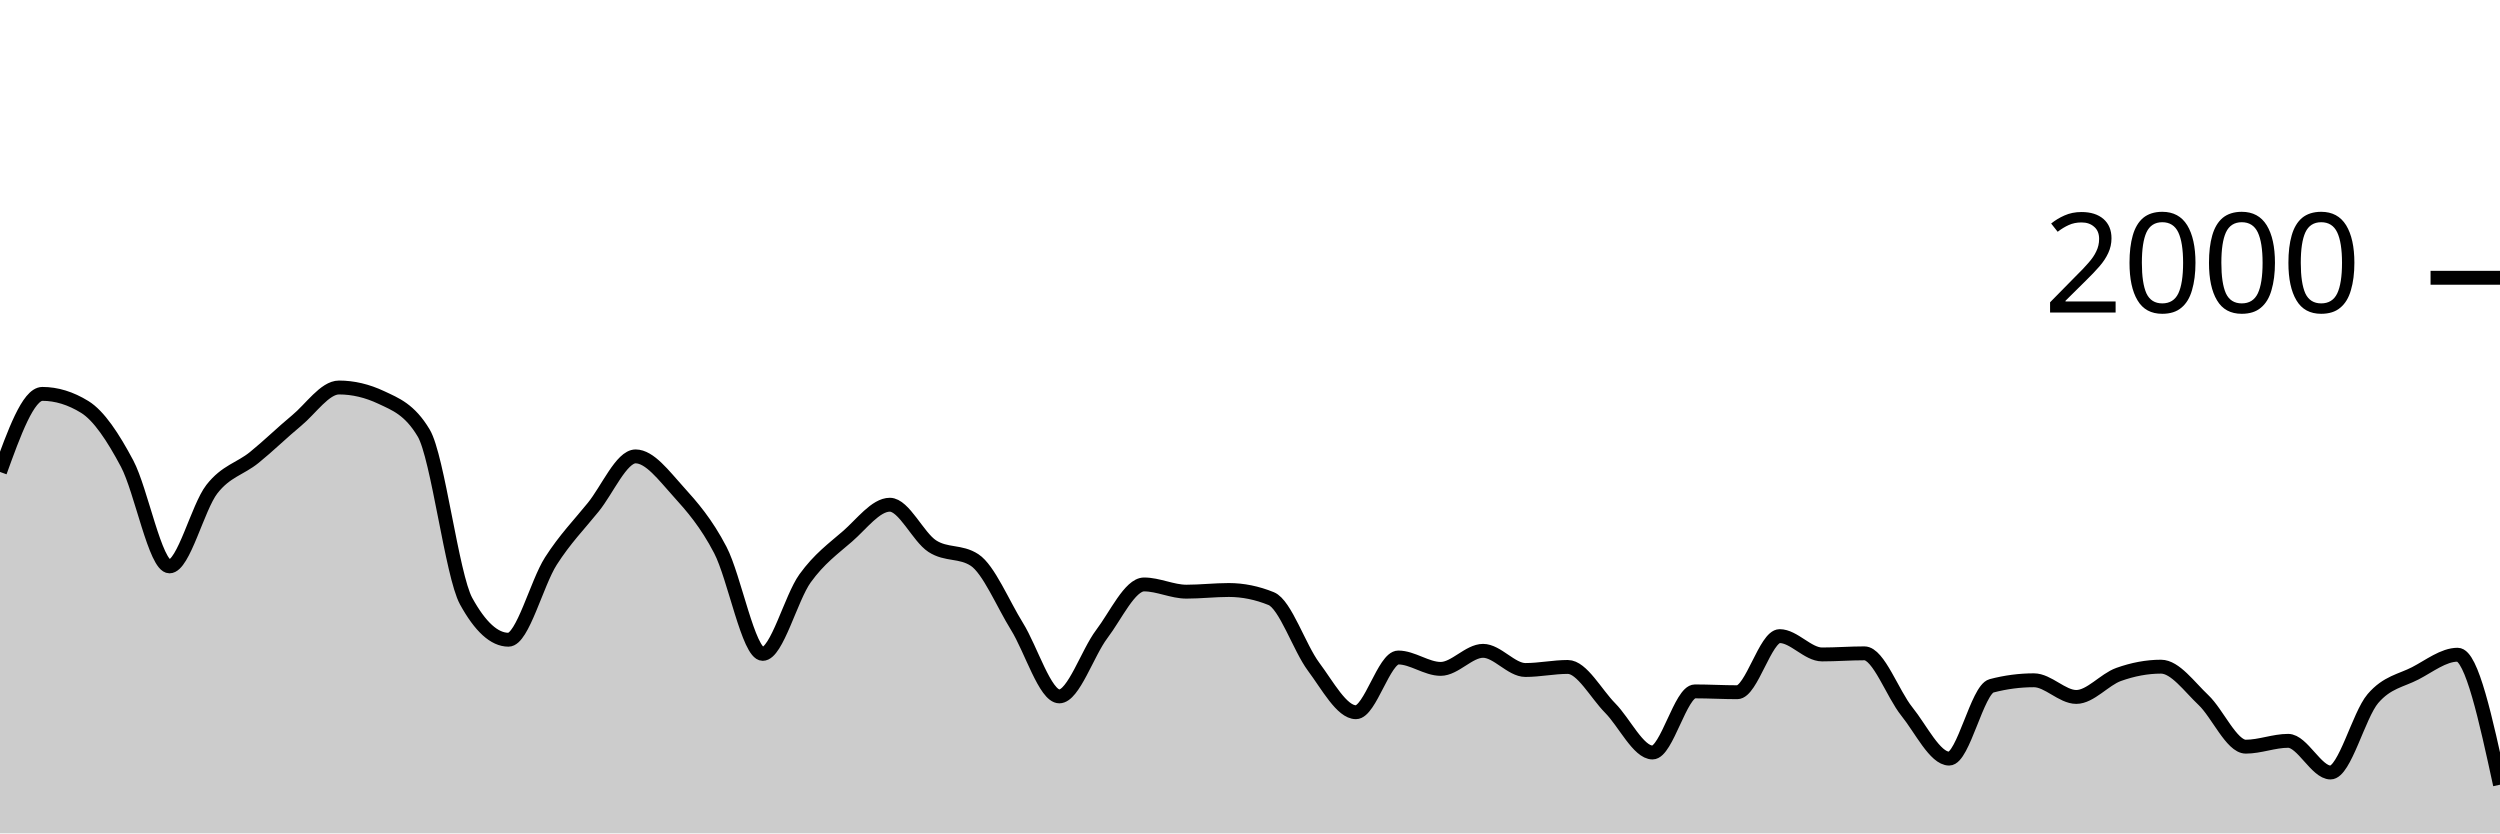
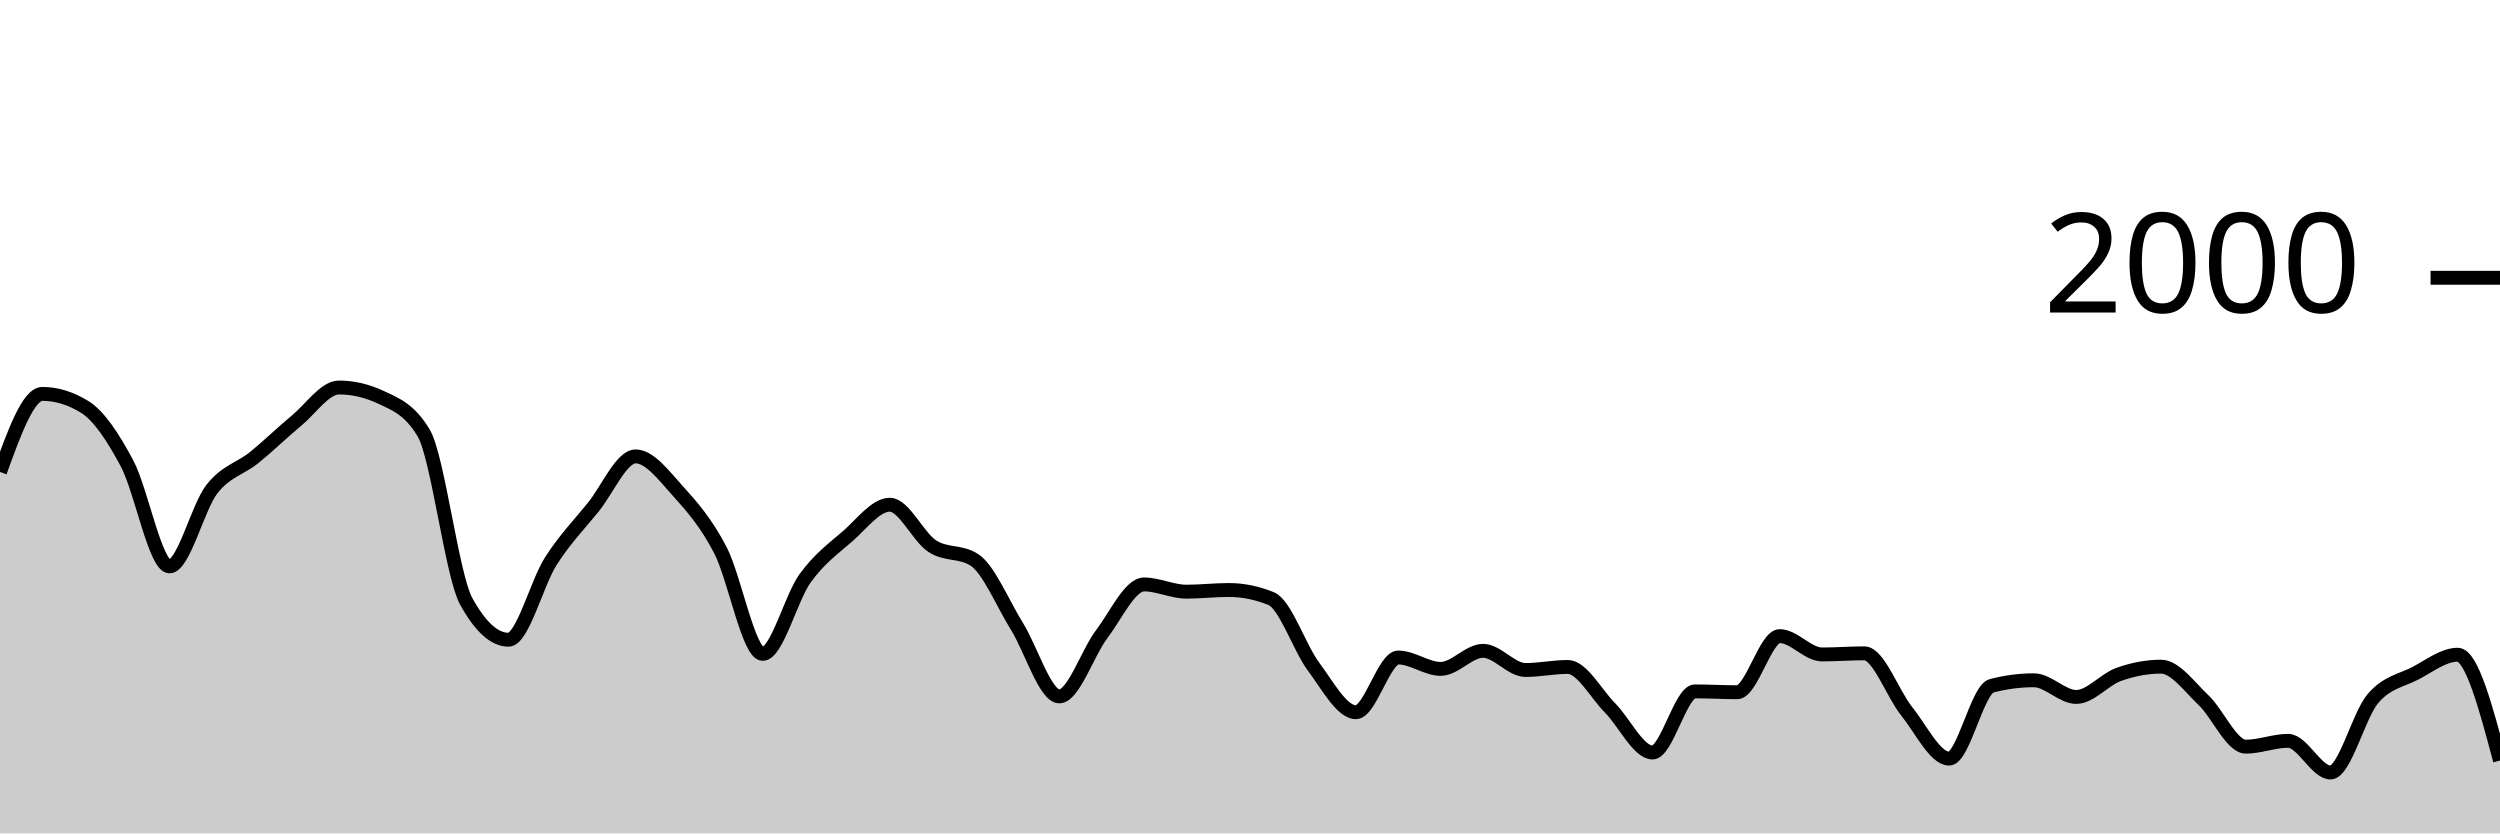
<svg xmlns="http://www.w3.org/2000/svg" viewBox="0 0 180 60">
  <g transform="translate(0,20)">
-     <path class="area" fill="rgba(0, 0, 0, 0.2)" d="M0,13.98C1.017,11.17,2.034,8.36,3.051,8.36C4.068,8.36,5.085,8.673,6.102,9.3C7.119,9.927,8.136,11.467,9.153,13.38C10.169,15.293,11.186,20.78,12.203,20.78C13.22,20.78,14.237,16.527,15.254,15.22C16.271,13.913,17.288,13.763,18.305,12.94C19.322,12.117,20.339,11.12,21.356,10.28C22.373,9.44,23.39,7.9,24.407,7.9C25.424,7.9,26.441,8.14,27.458,8.62C28.475,9.1,29.492,9.473,30.508,11.18C31.525,12.887,32.542,21.427,33.559,23.28C34.576,25.133,35.593,26.06,36.61,26.06C37.627,26.06,38.644,21.99,39.661,20.4C40.678,18.81,41.695,17.777,42.712,16.52C43.729,15.263,44.746,12.86,45.763,12.86C46.78,12.86,47.797,14.237,48.814,15.36C49.831,16.483,50.847,17.647,51.864,19.6C52.881,21.553,53.898,27.08,54.915,27.08C55.932,27.08,56.949,23.05,57.966,21.64C58.983,20.23,60,19.503,61.017,18.62C62.034,17.737,63.051,16.34,64.068,16.34C65.085,16.34,66.102,18.657,67.119,19.32C68.136,19.983,69.153,19.653,70.169,20.32C71.186,20.987,72.203,23.463,73.22,25.1C74.237,26.737,75.254,30.14,76.271,30.14C77.288,30.14,78.305,27.003,79.322,25.66C80.339,24.317,81.356,22.08,82.373,22.08C83.39,22.08,84.407,22.6,85.424,22.6C86.441,22.6,87.458,22.48,88.475,22.48C89.492,22.48,90.508,22.687,91.525,23.1C92.542,23.513,93.559,26.637,94.576,28C95.593,29.363,96.61,31.28,97.627,31.28C98.644,31.28,99.661,27.34,100.678,27.34C101.695,27.34,102.712,28.16,103.729,28.16C104.746,28.16,105.763,26.86,106.78,26.86C107.797,26.86,108.814,28.24,109.831,28.24C110.847,28.24,111.864,28.02,112.881,28.02C113.898,28.02,114.915,29.953,115.932,30.98C116.949,32.007,117.966,34.18,118.983,34.18C120,34.18,121.017,29.78,122.034,29.78C123.051,29.78,124.068,29.84,125.085,29.84C126.102,29.84,127.119,25.8,128.136,25.8C129.153,25.8,130.169,27.12,131.186,27.12C132.203,27.12,133.22,27.04,134.237,27.04C135.254,27.04,136.271,29.957,137.288,31.22C138.305,32.483,139.322,34.62,140.339,34.62C141.356,34.62,142.373,29.647,143.39,29.38C144.407,29.113,145.424,28.98,146.441,28.98C147.458,28.98,148.475,30.18,149.492,30.18C150.508,30.18,151.525,28.923,152.542,28.56C153.559,28.197,154.576,28,155.593,28C156.61,28,157.627,29.44,158.644,30.4C159.661,31.36,160.678,33.76,161.695,33.76C162.712,33.76,163.729,33.34,164.746,33.34C165.763,33.34,166.78,35.62,167.797,35.62C168.814,35.62,169.831,31.49,170.847,30.3C171.864,29.11,172.881,29.007,173.898,28.48C174.915,27.953,175.932,27.14,176.949,27.14C177.966,27.14,178.983,31.82,180,36.5L180,40C178.983,40,177.966,40,176.949,40C175.932,40,174.915,40,173.898,40C172.881,40,171.864,40,170.847,40C169.831,40,168.814,40,167.797,40C166.78,40,165.763,40,164.746,40C163.729,40,162.712,40,161.695,40C160.678,40,159.661,40,158.644,40C157.627,40,156.61,40,155.593,40C154.576,40,153.559,40,152.542,40C151.525,40,150.508,40,149.492,40C148.475,40,147.458,40,146.441,40C145.424,40,144.407,40,143.39,40C142.373,40,141.356,40,140.339,40C139.322,40,138.305,40,137.288,40C136.271,40,135.254,40,134.237,40C133.22,40,132.203,40,131.186,40C130.169,40,129.153,40,128.136,40C127.119,40,126.102,40,125.085,40C124.068,40,123.051,40,122.034,40C121.017,40,120,40,118.983,40C117.966,40,116.949,40,115.932,40C114.915,40,113.898,40,112.881,40C111.864,40,110.847,40,109.831,40C108.814,40,107.797,40,106.78,40C105.763,40,104.746,40,103.729,40C102.712,40,101.695,40,100.678,40C99.661,40,98.644,40,97.627,40C96.61,40,95.593,40,94.576,40C93.559,40,92.542,40,91.525,40C90.508,40,89.492,40,88.475,40C87.458,40,86.441,40,85.424,40C84.407,40,83.39,40,82.373,40C81.356,40,80.339,40,79.322,40C78.305,40,77.288,40,76.271,40C75.254,40,74.237,40,73.22,40C72.203,40,71.186,40,70.169,40C69.153,40,68.136,40,67.119,40C66.102,40,65.085,40,64.068,40C63.051,40,62.034,40,61.017,40C60,40,58.983,40,57.966,40C56.949,40,55.932,40,54.915,40C53.898,40,52.881,40,51.864,40C50.847,40,49.831,40,48.814,40C47.797,40,46.78,40,45.763,40C44.746,40,43.729,40,42.712,40C41.695,40,40.678,40,39.661,40C38.644,40,37.627,40,36.61,40C35.593,40,34.576,40,33.559,40C32.542,40,31.525,40,30.508,40C29.492,40,28.475,40,27.458,40C26.441,40,25.424,40,24.407,40C23.39,40,22.373,40,21.356,40C20.339,40,19.322,40,18.305,40C17.288,40,16.271,40,15.254,40C14.237,40,13.22,40,12.203,40C11.186,40,10.169,40,9.153,40C8.136,40,7.119,40,6.102,40C5.085,40,4.068,40,3.051,40C2.034,40,1.017,40,0,40Z" />
-     <path class="line" stroke="black" fill="none" d="M0,13.98C1.017,11.17,2.034,8.36,3.051,8.36C4.068,8.36,5.085,8.673,6.102,9.3C7.119,9.927,8.136,11.467,9.153,13.38C10.169,15.293,11.186,20.78,12.203,20.78C13.22,20.78,14.237,16.527,15.254,15.22C16.271,13.913,17.288,13.763,18.305,12.94C19.322,12.117,20.339,11.12,21.356,10.28C22.373,9.44,23.39,7.9,24.407,7.9C25.424,7.9,26.441,8.14,27.458,8.62C28.475,9.1,29.492,9.473,30.508,11.18C31.525,12.887,32.542,21.427,33.559,23.28C34.576,25.133,35.593,26.06,36.61,26.06C37.627,26.06,38.644,21.99,39.661,20.4C40.678,18.81,41.695,17.777,42.712,16.52C43.729,15.263,44.746,12.86,45.763,12.86C46.78,12.86,47.797,14.237,48.814,15.36C49.831,16.483,50.847,17.647,51.864,19.6C52.881,21.553,53.898,27.08,54.915,27.08C55.932,27.08,56.949,23.05,57.966,21.64C58.983,20.23,60,19.503,61.017,18.62C62.034,17.737,63.051,16.34,64.068,16.34C65.085,16.34,66.102,18.657,67.119,19.32C68.136,19.983,69.153,19.653,70.169,20.32C71.186,20.987,72.203,23.463,73.22,25.1C74.237,26.737,75.254,30.14,76.271,30.14C77.288,30.14,78.305,27.003,79.322,25.66C80.339,24.317,81.356,22.08,82.373,22.08C83.39,22.08,84.407,22.6,85.424,22.6C86.441,22.6,87.458,22.48,88.475,22.48C89.492,22.48,90.508,22.687,91.525,23.1C92.542,23.513,93.559,26.637,94.576,28C95.593,29.363,96.61,31.28,97.627,31.28C98.644,31.28,99.661,27.34,100.678,27.34C101.695,27.34,102.712,28.16,103.729,28.16C104.746,28.16,105.763,26.86,106.78,26.86C107.797,26.86,108.814,28.24,109.831,28.24C110.847,28.24,111.864,28.02,112.881,28.02C113.898,28.02,114.915,29.953,115.932,30.98C116.949,32.007,117.966,34.18,118.983,34.18C120,34.18,121.017,29.78,122.034,29.78C123.051,29.78,124.068,29.84,125.085,29.84C126.102,29.84,127.119,25.8,128.136,25.8C129.153,25.8,130.169,27.12,131.186,27.12C132.203,27.12,133.22,27.04,134.237,27.04C135.254,27.04,136.271,29.957,137.288,31.22C138.305,32.483,139.322,34.62,140.339,34.62C141.356,34.62,142.373,29.647,143.39,29.38C144.407,29.113,145.424,28.98,146.441,28.98C147.458,28.98,148.475,30.18,149.492,30.18C150.508,30.18,151.525,28.923,152.542,28.56C153.559,28.197,154.576,28,155.593,28C156.61,28,157.627,29.44,158.644,30.4C159.661,31.36,160.678,33.76,161.695,33.76C162.712,33.76,163.729,33.34,164.746,33.34C165.763,33.34,166.78,35.62,167.797,35.62C168.814,35.62,169.831,31.49,170.847,30.3C171.864,29.11,172.881,29.007,173.898,28.48C174.915,27.953,175.932,27.14,176.949,27.14C177.966,27.14,178.983,31.82,180,36.5" />
+     <path class="area" fill="rgba(0, 0, 0, 0.2)" d="M0,13.98C1.017,11.17,2.034,8.36,3.051,8.36C4.068,8.36,5.085,8.673,6.102,9.3C7.119,9.927,8.136,11.467,9.153,13.38C10.169,15.293,11.186,20.78,12.203,20.78C13.22,20.78,14.237,16.527,15.254,15.22C16.271,13.913,17.288,13.763,18.305,12.94C19.322,12.117,20.339,11.12,21.356,10.28C22.373,9.44,23.39,7.9,24.407,7.9C25.424,7.9,26.441,8.14,27.458,8.62C28.475,9.1,29.492,9.473,30.508,11.18C31.525,12.887,32.542,21.427,33.559,23.28C34.576,25.133,35.593,26.06,36.61,26.06C37.627,26.06,38.644,21.99,39.661,20.4C40.678,18.81,41.695,17.777,42.712,16.52C43.729,15.263,44.746,12.86,45.763,12.86C46.78,12.86,47.797,14.237,48.814,15.36C49.831,16.483,50.847,17.647,51.864,19.6C52.881,21.553,53.898,27.08,54.915,27.08C55.932,27.08,56.949,23.05,57.966,21.64C58.983,20.23,60,19.503,61.017,18.62C62.034,17.737,63.051,16.34,64.068,16.34C65.085,16.34,66.102,18.657,67.119,19.32C68.136,19.983,69.153,19.653,70.169,20.32C71.186,20.987,72.203,23.463,73.22,25.1C74.237,26.737,75.254,30.14,76.271,30.14C77.288,30.14,78.305,27.003,79.322,25.66C80.339,24.317,81.356,22.08,82.373,22.08C83.39,22.08,84.407,22.6,85.424,22.6C86.441,22.6,87.458,22.48,88.475,22.48C89.492,22.48,90.508,22.687,91.525,23.1C92.542,23.513,93.559,26.637,94.576,28C95.593,29.363,96.61,31.28,97.627,31.28C98.644,31.28,99.661,27.34,100.678,27.34C101.695,27.34,102.712,28.16,103.729,28.16C104.746,28.16,105.763,26.86,106.78,26.86C107.797,26.86,108.814,28.24,109.831,28.24C110.847,28.24,111.864,28.02,112.881,28.02C113.898,28.02,114.915,29.953,115.932,30.98C116.949,32.007,117.966,34.18,118.983,34.18C120,34.18,121.017,29.78,122.034,29.78C123.051,29.78,124.068,29.84,125.085,29.84C126.102,29.84,127.119,25.8,128.136,25.8C129.153,25.8,130.169,27.12,131.186,27.12C132.203,27.12,133.22,27.04,134.237,27.04C135.254,27.04,136.271,29.957,137.288,31.22C138.305,32.483,139.322,34.62,140.339,34.62C141.356,34.62,142.373,29.647,143.39,29.38C144.407,29.113,145.424,28.98,146.441,28.98C147.458,28.98,148.475,30.18,149.492,30.18C150.508,30.18,151.525,28.923,152.542,28.56C153.559,28.197,154.576,28,155.593,28C156.61,28,157.627,29.44,158.644,30.4C159.661,31.36,160.678,33.76,161.695,33.76C162.712,33.76,163.729,33.34,164.746,33.34C165.763,33.34,166.78,35.62,167.797,35.62C168.814,35.62,169.831,31.49,170.847,30.3C171.864,29.11,172.881,29.007,173.898,28.48C174.915,27.953,175.932,27.14,176.949,27.14C177.966,27.14,178.983,30.95,180,34.76L180,40C178.983,40,177.966,40,176.949,40C175.932,40,174.915,40,173.898,40C172.881,40,171.864,40,170.847,40C169.831,40,168.814,40,167.797,40C166.78,40,165.763,40,164.746,40C163.729,40,162.712,40,161.695,40C160.678,40,159.661,40,158.644,40C157.627,40,156.61,40,155.593,40C154.576,40,153.559,40,152.542,40C151.525,40,150.508,40,149.492,40C148.475,40,147.458,40,146.441,40C145.424,40,144.407,40,143.39,40C142.373,40,141.356,40,140.339,40C139.322,40,138.305,40,137.288,40C136.271,40,135.254,40,134.237,40C133.22,40,132.203,40,131.186,40C130.169,40,129.153,40,128.136,40C127.119,40,126.102,40,125.085,40C124.068,40,123.051,40,122.034,40C121.017,40,120,40,118.983,40C117.966,40,116.949,40,115.932,40C114.915,40,113.898,40,112.881,40C111.864,40,110.847,40,109.831,40C108.814,40,107.797,40,106.78,40C105.763,40,104.746,40,103.729,40C102.712,40,101.695,40,100.678,40C99.661,40,98.644,40,97.627,40C96.61,40,95.593,40,94.576,40C93.559,40,92.542,40,91.525,40C90.508,40,89.492,40,88.475,40C87.458,40,86.441,40,85.424,40C84.407,40,83.39,40,82.373,40C81.356,40,80.339,40,79.322,40C78.305,40,77.288,40,76.271,40C75.254,40,74.237,40,73.22,40C72.203,40,71.186,40,70.169,40C69.153,40,68.136,40,67.119,40C66.102,40,65.085,40,64.068,40C63.051,40,62.034,40,61.017,40C60,40,58.983,40,57.966,40C56.949,40,55.932,40,54.915,40C53.898,40,52.881,40,51.864,40C50.847,40,49.831,40,48.814,40C47.797,40,46.78,40,45.763,40C44.746,40,43.729,40,42.712,40C41.695,40,40.678,40,39.661,40C38.644,40,37.627,40,36.61,40C35.593,40,34.576,40,33.559,40C32.542,40,31.525,40,30.508,40C29.492,40,28.475,40,27.458,40C26.441,40,25.424,40,24.407,40C23.39,40,22.373,40,21.356,40C20.339,40,19.322,40,18.305,40C17.288,40,16.271,40,15.254,40C14.237,40,13.22,40,12.203,40C11.186,40,10.169,40,9.153,40C8.136,40,7.119,40,6.102,40C5.085,40,4.068,40,3.051,40C2.034,40,1.017,40,0,40Z" />
+     <path class="line" stroke="black" fill="none" d="M0,13.98C1.017,11.17,2.034,8.36,3.051,8.36C4.068,8.36,5.085,8.673,6.102,9.3C7.119,9.927,8.136,11.467,9.153,13.38C10.169,15.293,11.186,20.78,12.203,20.78C13.22,20.78,14.237,16.527,15.254,15.22C16.271,13.913,17.288,13.763,18.305,12.94C19.322,12.117,20.339,11.12,21.356,10.28C22.373,9.44,23.39,7.9,24.407,7.9C25.424,7.9,26.441,8.14,27.458,8.62C28.475,9.1,29.492,9.473,30.508,11.18C31.525,12.887,32.542,21.427,33.559,23.28C34.576,25.133,35.593,26.06,36.61,26.06C37.627,26.06,38.644,21.99,39.661,20.4C40.678,18.81,41.695,17.777,42.712,16.52C43.729,15.263,44.746,12.86,45.763,12.86C46.78,12.86,47.797,14.237,48.814,15.36C49.831,16.483,50.847,17.647,51.864,19.6C52.881,21.553,53.898,27.08,54.915,27.08C55.932,27.08,56.949,23.05,57.966,21.64C58.983,20.23,60,19.503,61.017,18.62C62.034,17.737,63.051,16.34,64.068,16.34C65.085,16.34,66.102,18.657,67.119,19.32C68.136,19.983,69.153,19.653,70.169,20.32C71.186,20.987,72.203,23.463,73.22,25.1C74.237,26.737,75.254,30.14,76.271,30.14C77.288,30.14,78.305,27.003,79.322,25.66C80.339,24.317,81.356,22.08,82.373,22.08C83.39,22.08,84.407,22.6,85.424,22.6C86.441,22.6,87.458,22.48,88.475,22.48C89.492,22.48,90.508,22.687,91.525,23.1C92.542,23.513,93.559,26.637,94.576,28C95.593,29.363,96.61,31.28,97.627,31.28C98.644,31.28,99.661,27.34,100.678,27.34C101.695,27.34,102.712,28.16,103.729,28.16C104.746,28.16,105.763,26.86,106.78,26.86C107.797,26.86,108.814,28.24,109.831,28.24C110.847,28.24,111.864,28.02,112.881,28.02C113.898,28.02,114.915,29.953,115.932,30.98C116.949,32.007,117.966,34.18,118.983,34.18C120,34.18,121.017,29.78,122.034,29.78C123.051,29.78,124.068,29.84,125.085,29.84C126.102,29.84,127.119,25.8,128.136,25.8C129.153,25.8,130.169,27.12,131.186,27.12C132.203,27.12,133.22,27.04,134.237,27.04C135.254,27.04,136.271,29.957,137.288,31.22C138.305,32.483,139.322,34.62,140.339,34.62C141.356,34.62,142.373,29.647,143.39,29.38C144.407,29.113,145.424,28.98,146.441,28.98C147.458,28.98,148.475,30.18,149.492,30.18C150.508,30.18,151.525,28.923,152.542,28.56C153.559,28.197,154.576,28,155.593,28C156.61,28,157.627,29.44,158.644,30.4C159.661,31.36,160.678,33.76,161.695,33.76C162.712,33.76,163.729,33.34,164.746,33.34C165.763,33.34,166.78,35.62,167.797,35.62C168.814,35.62,169.831,31.49,170.847,30.3C171.864,29.11,172.881,29.007,173.898,28.48C174.915,27.953,175.932,27.14,176.949,27.14C177.966,27.14,178.983,30.95,180,34.76" />
    <path class="axis-ceiling" stroke-width="1" stroke="black" fill="none" d="M175,0L180,0" />
    <text class="axis-ceiling-label" font-family="sans-serif" text-anchor="end" font-size="10px" x="170" y="2.5">2000</text>
  </g>
</svg>
